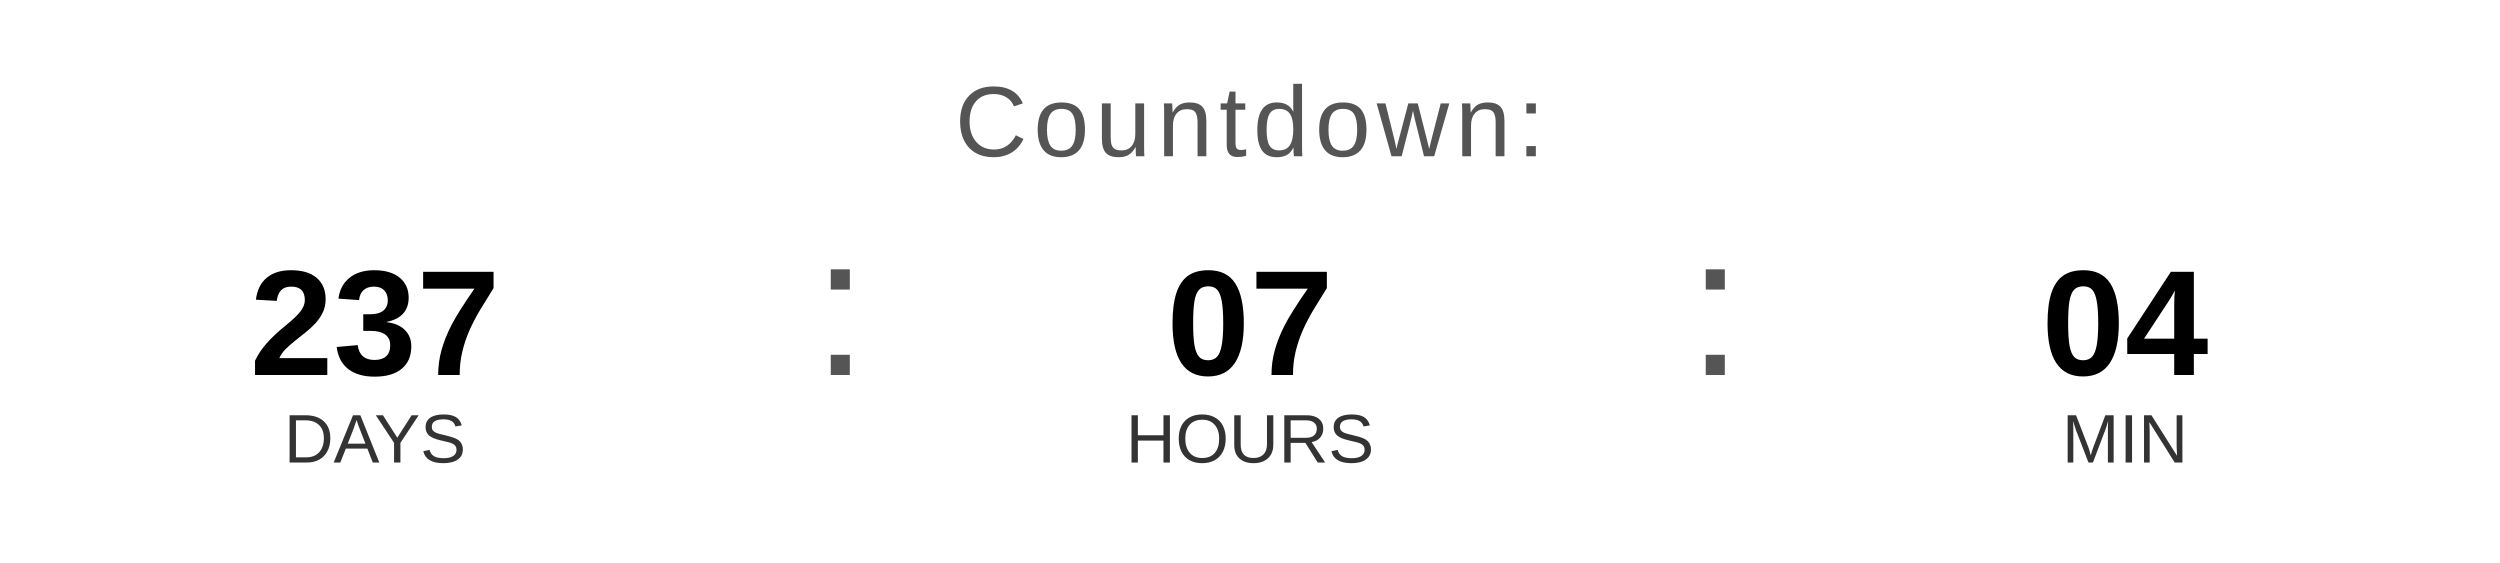
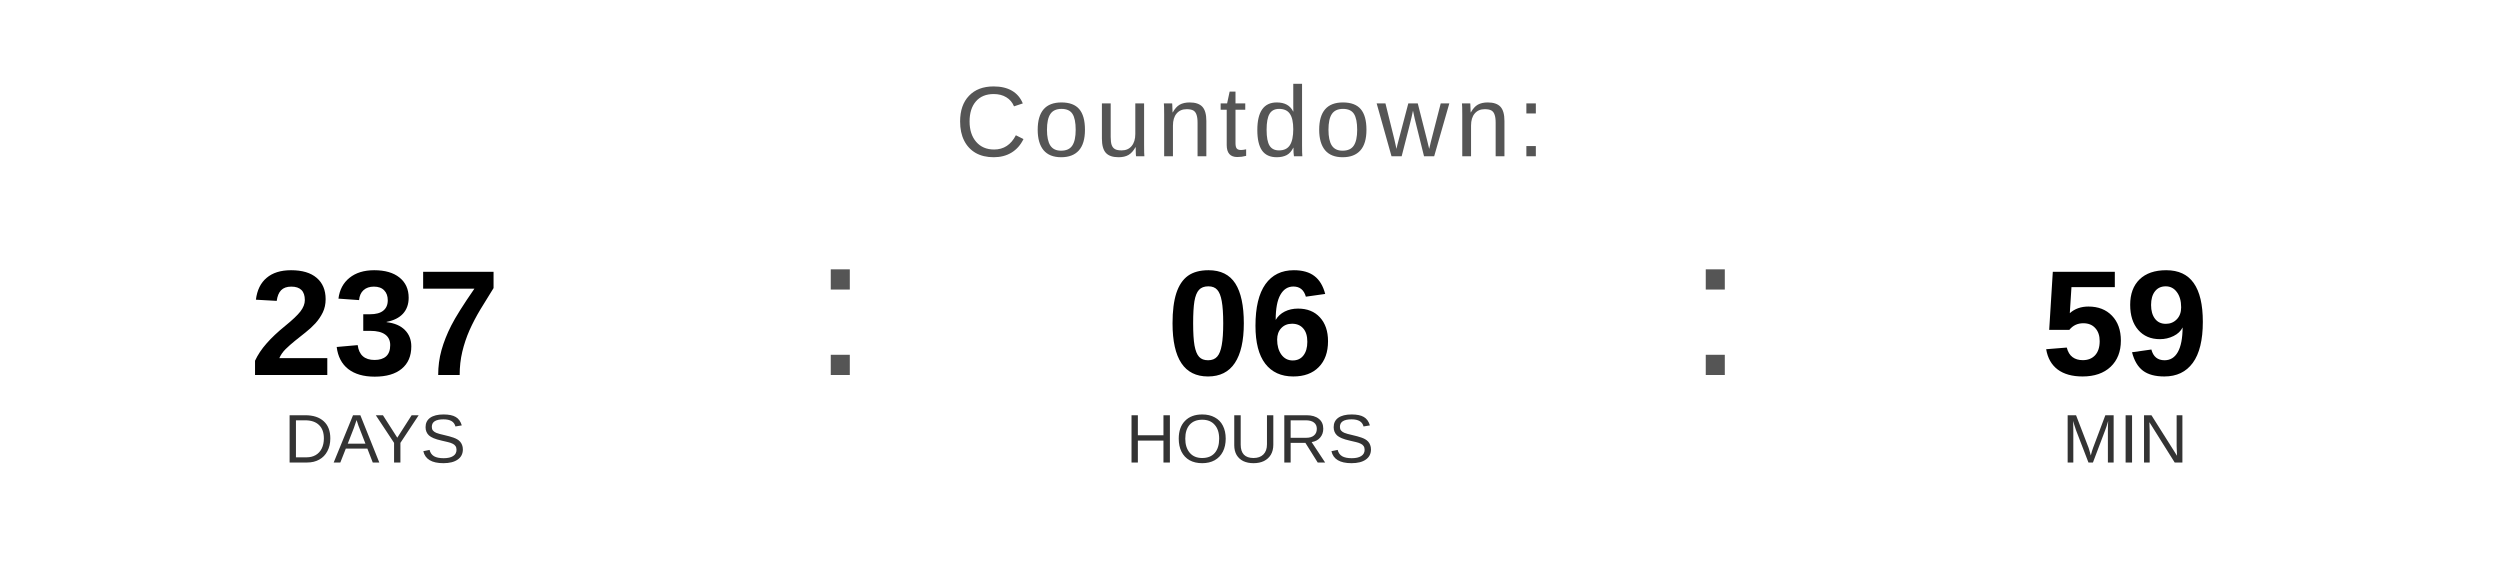
<svg xmlns="http://www.w3.org/2000/svg" width="400" height="90" viewBox="0 0 400 90">
  <text x="200" y="25" font-family="Arial, Helvetica, sans-serif" font-size="16" fill="#555555" text-anchor="middle" letter-spacing="1">
    Countdown:
  </text>
  <text x="60" y="60" font-family="Arial, Helvetica, sans-serif" font-size="24" font-weight="bold" fill="#000000" text-anchor="middle">237</text>
  <text x="60" y="74" font-family="Arial, Helvetica, sans-serif" font-size="11" fill="#333333" text-anchor="middle">DAYS</text>
  <text x="130" y="60" font-family="Arial, sans-serif" font-size="32" fill="#555555">:</text>
-   <text x="200" y="60" font-family="Arial, Helvetica, sans-serif" font-size="24" font-weight="bold" fill="#000000" text-anchor="middle">07</text>
+   <text x="200" y="60" font-family="Arial, Helvetica, sans-serif" font-size="24" font-weight="bold" fill="#000000" text-anchor="middle">06</text>
  <text x="200" y="74" font-family="Arial, Helvetica, sans-serif" font-size="11" fill="#333333" text-anchor="middle">HOURS</text>
  <text x="270" y="60" font-family="Arial, sans-serif" font-size="32" fill="#555555">:</text>
-   <text x="340" y="60" font-family="Arial, Helvetica, sans-serif" font-size="24" font-weight="bold" fill="#000000" text-anchor="middle">04</text>
+   <text x="340" y="60" font-family="Arial, Helvetica, sans-serif" font-size="24" font-weight="bold" fill="#000000" text-anchor="middle">59</text>
  <text x="340" y="74" font-family="Arial, Helvetica, sans-serif" font-size="11" fill="#333333" text-anchor="middle">MIN</text>
</svg>
